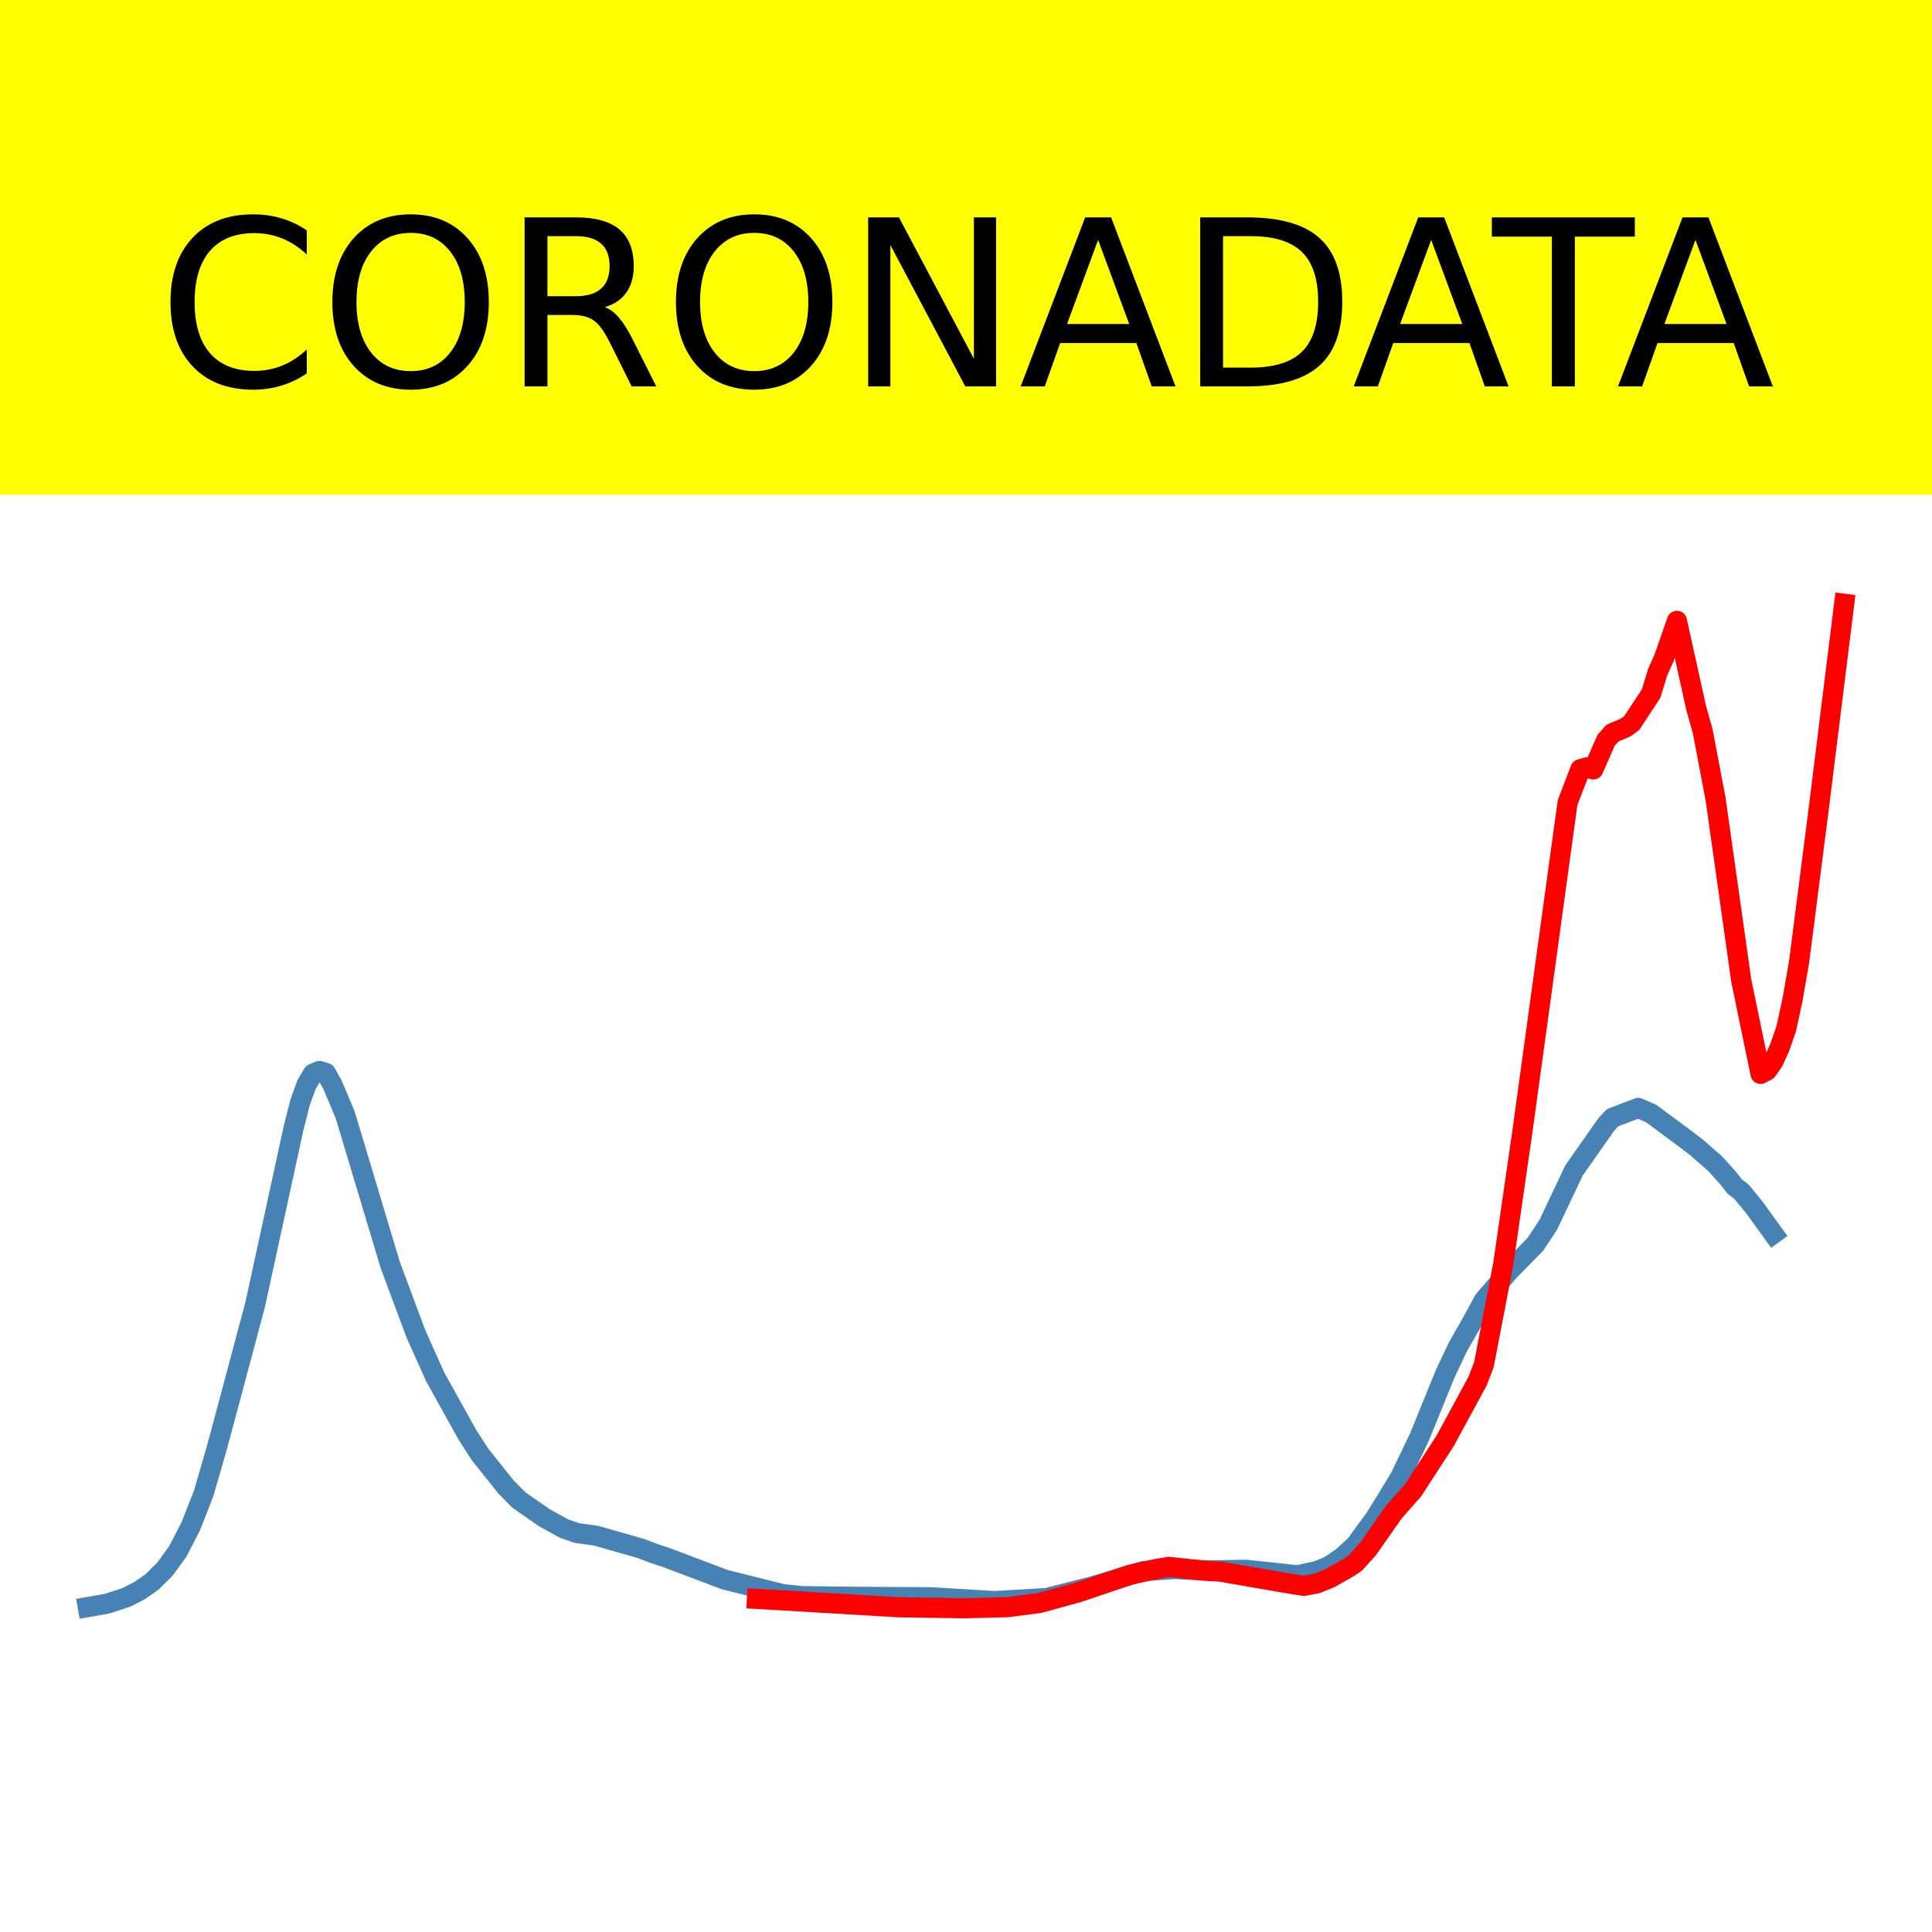
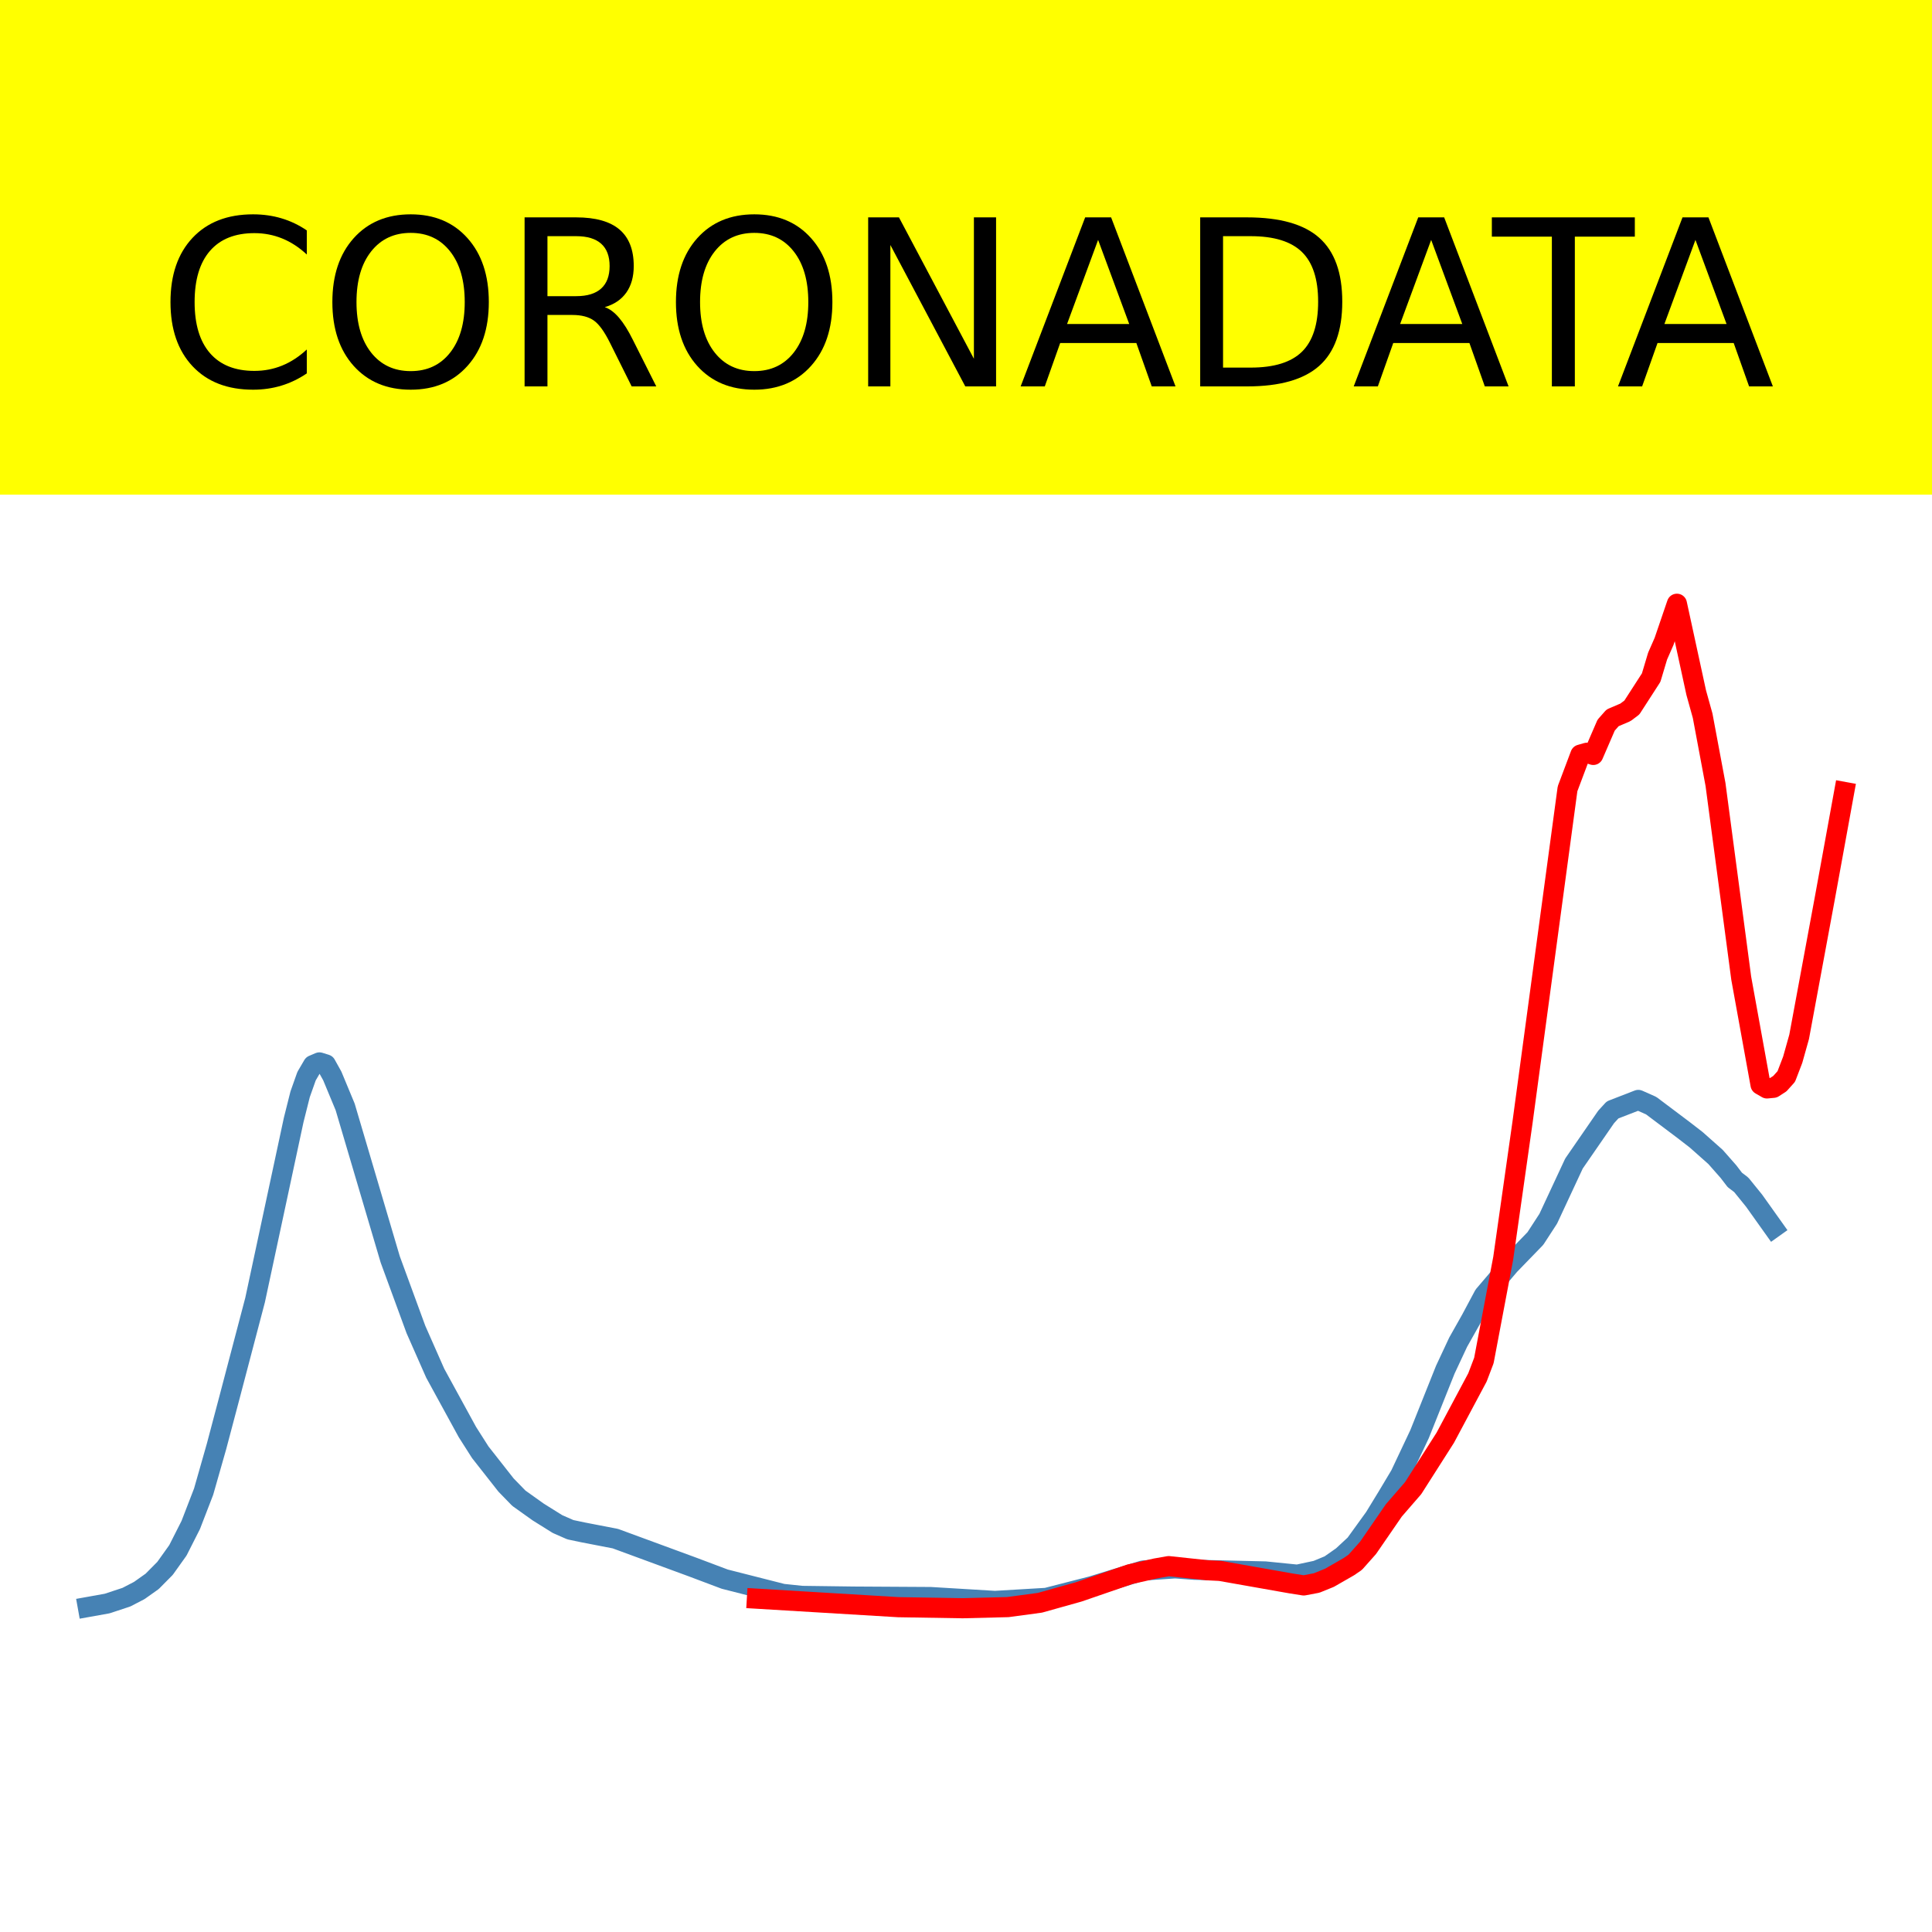
<svg xmlns="http://www.w3.org/2000/svg" xmlns:xlink="http://www.w3.org/1999/xlink" height="144pt" version="1.1" viewBox="0 0 144 144" width="144pt">
  <defs>
    <style type="text/css">*{stroke-linecap:butt;stroke-linejoin:round;}</style>
  </defs>
  <g id="figure_1">
    <g id="patch_1">
      <path d="M 0 144  L 144 144  L 144 0  L 0 0  z " style="fill:#ffffff;" />
    </g>
    <g id="axes_1">
      <g id="patch_2">
        <path d="M 0 144  L 144 144  L 144 0  L 0 0  z " style="fill:#ffffff;" />
      </g>
      <g id="line2d_1">
-         <path clip-path="url(#p84cae0f937)" d="M 6.545 119.781  L 7.984 119.527  L 9.423 119.059  L 10.382 118.568  L 11.341 117.899  L 12.3 116.946  L 13.259 115.624  L 14.218 113.76  L 15.177 111.316  L 16.136 108.005  L 17.095 104.44  L 19.013 97.259  L 21.89 84.043  L 22.37 82.162  L 22.849 80.831  L 23.329 80.025  L 23.808 79.824  L 24.288 79.971  L 24.767 80.818  L 25.726 83.09  L 29.083 94.272  L 31.001 99.42  L 32.44 102.629  L 34.837 106.943  L 35.796 108.426  L 37.714 110.829  L 38.673 111.8  L 40.591 113.133  L 42.03 113.925  L 42.989 114.262  L 44.428 114.462  L 47.784 115.42  L 48.743 115.786  L 49.702 116.105  L 54.018 117.736  L 58.334 118.817  L 59.772 118.966  L 63.608 119.016  L 69.363 119.049  L 74.158 119.334  L 77.994 119.11  L 81.351 118.261  L 85.187 117.104  L 87.584 116.944  L 89.502 117.053  L 92.859 117.002  L 96.695 117.408  L 98.134 117.105  L 99.093 116.714  L 100.052 116.052  L 101.011 115.177  L 102.45 113.217  L 103.409 111.672  L 104.368 110.093  L 105.806 107.095  L 107.724 102.37  L 108.683 100.351  L 109.642 98.677  L 110.601 96.911  L 112.519 94.694  L 114.438 92.744  L 115.397 91.292  L 117.315 87.243  L 119.712 83.824  L 120.192 83.309  L 122.11 82.576  L 123.069 82.996  L 125.467 84.772  L 126.426 85.502  L 127.864 86.758  L 128.823 87.829  L 129.303 88.445  L 129.782 88.803  L 130.741 89.969  L 132.18 91.958  L 132.18 91.958  " style="fill:none;stroke:#4682b4;stroke-linecap:square;stroke-width:1.5;" />
+         <path clip-path="url(#p071f6373d0)" d="M 6.545 119.777  L 7.984 119.519  L 9.423 119.044  L 10.382 118.546  L 11.341 117.866  L 12.3 116.898  L 13.259 115.555  L 14.218 113.661  L 15.177 111.178  L 16.136 107.814  L 17.095 104.193  L 19.013 96.897  L 21.89 83.472  L 22.37 81.561  L 22.849 80.209  L 23.329 79.39  L 23.808 79.186  L 24.288 79.335  L 24.767 80.195  L 25.726 82.503  L 29.083 93.863  L 31.001 99.093  L 32.44 102.353  L 34.837 106.736  L 35.796 108.242  L 37.714 110.683  L 38.673 111.669  L 40.112 112.695  L 41.55 113.594  L 42.509 114.015  L 43.469 114.217  L 45.866 114.681  L 51.62 116.797  L 54.018 117.7  L 58.334 118.798  L 59.772 118.949  L 63.608 119  L 69.363 119.034  L 74.158 119.323  L 77.994 119.096  L 81.351 118.234  L 85.187 117.058  L 87.584 116.896  L 89.023 117.002  L 94.298 117.126  L 96.695 117.367  L 98.134 117.059  L 99.093 116.662  L 100.052 115.99  L 101.011 115.1  L 102.45 113.11  L 103.409 111.54  L 104.368 109.936  L 105.806 106.89  L 107.724 102.09  L 108.683 100.039  L 109.642 98.338  L 110.601 96.544  L 112.519 94.292  L 114.438 92.312  L 115.397 90.837  L 117.315 86.723  L 119.712 83.25  L 120.192 82.726  L 122.11 81.982  L 123.069 82.408  L 125.467 84.212  L 126.426 84.954  L 127.864 86.23  L 128.823 87.318  L 129.303 87.944  L 129.782 88.308  L 130.741 89.492  L 132.18 91.513  L 132.18 91.513  " style="fill:none;stroke:#4682b4;stroke-linecap:square;stroke-width:1.5;" />
      </g>
      <g id="line2d_2">
-         <path clip-path="url(#p84cae0f937)" d="M 56.416 119.171  L 66.965 119.794  L 71.76 119.87  L 75.117 119.787  L 77.514 119.469  L 80.392 118.676  L 84.228 117.377  L 86.146 116.952  L 87.105 116.786  L 89.982 117.088  L 90.941 117.136  L 96.216 118.052  L 97.175 118.2  L 98.134 118.021  L 99.093 117.639  L 100.531 116.826  L 101.011 116.503  L 101.97 115.442  L 103.888 112.703  L 105.327 111.071  L 107.724 107.375  L 110.122 102.957  L 110.601 101.718  L 112.04 94.233  L 113.479 84.278  L 116.835 59.834  L 117.794 57.33  L 118.274 57.195  L 118.753 57.353  L 119.712 55.172  L 120.192 54.636  L 121.151 54.233  L 121.63 53.879  L 123.069 51.687  L 123.548 50.112  L 124.028 49.038  L 124.987 46.276  L 126.426 52.789  L 126.905 54.481  L 127.864 59.517  L 129.782 73.084  L 131.221 80.042  L 131.7 79.795  L 132.18 79.113  L 132.659 78.056  L 133.139 76.661  L 133.618 74.444  L 134.098 71.659  L 135.536 60.454  L 137.455 45  L 137.455 45  " style="fill:none;stroke:#ff0000;stroke-linecap:square;stroke-width:1.5;" />
+         <path clip-path="url(#p071f6373d0)" d="M 56.416 119.156  L 66.965 119.79  L 71.76 119.868  L 75.117 119.784  L 77.514 119.46  L 80.392 118.653  L 84.228 117.332  L 86.146 116.899  L 87.105 116.73  L 89.982 117.038  L 90.941 117.086  L 96.216 118.018  L 97.175 118.169  L 98.134 117.987  L 99.093 117.598  L 100.531 116.772  L 101.011 116.443  L 101.97 115.364  L 103.888 112.577  L 105.327 110.917  L 107.724 107.157  L 110.122 102.662  L 110.601 101.402  L 112.04 93.787  L 113.479 83.66  L 116.835 58.792  L 117.794 56.245  L 118.274 56.107  L 118.753 56.268  L 119.712 54.05  L 120.192 53.505  L 121.151 53.094  L 121.63 52.734  L 123.069 50.504  L 123.548 48.902  L 124.028 47.81  L 124.987 45  L 126.426 51.625  L 126.905 53.347  L 127.864 58.47  L 129.782 72.917  L 131.221 80.849  L 131.7 81.125  L 132.18 81.079  L 132.659 80.77  L 133.139 80.236  L 133.618 78.986  L 134.098 77.277  L 136.016 66.924  L 137.455 59.026  L 137.455 59.026  " style="fill:none;stroke:#ff0000;stroke-linecap:square;stroke-width:1.5;" />
      </g>
      <g id="patch_3">
        <path d="M 0 144  L 0 0  " style="fill:none;stroke:#ffffff;stroke-linecap:square;stroke-linejoin:miter;stroke-width:0.8;" />
      </g>
      <g id="patch_4">
        <path d="M 144 144  L 144 0  " style="fill:none;stroke:#ffffff;stroke-linecap:square;stroke-linejoin:miter;stroke-width:0.8;" />
      </g>
      <g id="patch_5">
        <path d="M 0 144  L 144 144  " style="fill:none;stroke:#ffffff;stroke-linecap:square;stroke-linejoin:miter;stroke-width:0.8;" />
      </g>
      <g id="patch_6">
        <path d="M 0 0  L 144 0  " style="fill:none;stroke:#ffffff;stroke-linecap:square;stroke-linejoin:miter;stroke-width:0.8;" />
      </g>
    </g>
    <g id="text_1">
      <g id="patch_7">
        <path d="M -52.658 36.368  L 196.658 36.368  L 196.658 -7.654  L -52.658 -7.654  z " style="fill:#ffff00;stroke:#ffff00;stroke-linejoin:miter;" />
      </g>
      <g transform="translate(72 9.45018)scale(0.1728 -0.1728)" />
      <g transform="translate(-48.68325 28.8)scale(0.1728 -0.1728)">
        <defs>
          <path id="DejaVuSans-32" />
          <path d="M 64.406 67.281  L 64.406 56.891  Q 59.422 61.531 53.781 63.812  Q 48.141 66.109 41.797 66.109  Q 29.297 66.109 22.656 58.469  Q 16.016 50.828 16.016 36.375  Q 16.016 21.969 22.656 14.328  Q 29.297 6.688 41.797 6.688  Q 48.141 6.688 53.781 8.984  Q 59.422 11.281 64.406 15.922  L 64.406 5.609  Q 59.234 2.094 53.438 0.328  Q 47.656 -1.422 41.219 -1.422  Q 24.656 -1.422 15.125 8.703  Q 5.609 18.844 5.609 36.375  Q 5.609 53.953 15.125 64.078  Q 24.656 74.219 41.219 74.219  Q 47.75 74.219 53.531 72.484  Q 59.328 70.75 64.406 67.281  z " id="DejaVuSans-67" />
          <path d="M 39.406 66.219  Q 28.656 66.219 22.328 58.203  Q 16.016 50.203 16.016 36.375  Q 16.016 22.609 22.328 14.594  Q 28.656 6.594 39.406 6.594  Q 50.141 6.594 56.422 14.594  Q 62.703 22.609 62.703 36.375  Q 62.703 50.203 56.422 58.203  Q 50.141 66.219 39.406 66.219  z M 39.406 74.219  Q 54.734 74.219 63.906 63.938  Q 73.094 53.656 73.094 36.375  Q 73.094 19.141 63.906 8.859  Q 54.734 -1.422 39.406 -1.422  Q 24.031 -1.422 14.812 8.828  Q 5.609 19.094 5.609 36.375  Q 5.609 53.656 14.812 63.938  Q 24.031 74.219 39.406 74.219  z " id="DejaVuSans-79" />
          <path d="M 44.391 34.188  Q 47.562 33.109 50.562 29.594  Q 53.562 26.078 56.594 19.922  L 66.609 0  L 56 0  L 46.688 18.703  Q 43.062 26.031 39.672 28.422  Q 36.281 30.812 30.422 30.812  L 19.672 30.812  L 19.672 0  L 9.812 0  L 9.812 72.906  L 32.078 72.906  Q 44.578 72.906 50.734 67.672  Q 56.891 62.453 56.891 51.906  Q 56.891 45.016 53.688 40.469  Q 50.484 35.938 44.391 34.188  z M 19.672 64.797  L 19.672 38.922  L 32.078 38.922  Q 39.203 38.922 42.844 42.219  Q 46.484 45.516 46.484 51.906  Q 46.484 58.297 42.844 61.547  Q 39.203 64.797 32.078 64.797  z " id="DejaVuSans-82" />
          <path d="M 9.812 72.906  L 23.094 72.906  L 55.422 11.922  L 55.422 72.906  L 64.984 72.906  L 64.984 0  L 51.703 0  L 19.391 60.984  L 19.391 0  L 9.812 0  z " id="DejaVuSans-78" />
          <path d="M 34.188 63.188  L 20.797 26.906  L 47.609 26.906  z M 28.609 72.906  L 39.797 72.906  L 67.578 0  L 57.328 0  L 50.688 18.703  L 17.828 18.703  L 11.188 0  L 0.781 0  z " id="DejaVuSans-65" />
          <path d="M 19.672 64.797  L 19.672 8.109  L 31.594 8.109  Q 46.688 8.109 53.688 14.938  Q 60.688 21.781 60.688 36.531  Q 60.688 51.172 53.688 57.984  Q 46.688 64.797 31.594 64.797  z M 9.812 72.906  L 30.078 72.906  Q 51.266 72.906 61.172 64.094  Q 71.094 55.281 71.094 36.531  Q 71.094 17.672 61.125 8.828  Q 51.172 0 30.078 0  L 9.812 0  z " id="DejaVuSans-68" />
          <path d="M -0.297 72.906  L 61.375 72.906  L 61.375 64.594  L 35.5 64.594  L 35.5 0  L 25.594 0  L 25.594 64.594  L -0.297 64.594  z " id="DejaVuSans-84" />
        </defs>
        <use xlink:href="#DejaVuSans-32" />
        <use x="31.787" xlink:href="#DejaVuSans-32" />
        <use x="63.574" xlink:href="#DejaVuSans-32" />
        <use x="95.361" xlink:href="#DejaVuSans-32" />
        <use x="127.148" xlink:href="#DejaVuSans-32" />
        <use x="158.936" xlink:href="#DejaVuSans-32" />
        <use x="190.723" xlink:href="#DejaVuSans-32" />
        <use x="222.51" xlink:href="#DejaVuSans-32" />
        <use x="254.297" xlink:href="#DejaVuSans-32" />
        <use x="286.084" xlink:href="#DejaVuSans-32" />
        <use x="317.871" xlink:href="#DejaVuSans-32" />
        <use x="349.658" xlink:href="#DejaVuSans-67" />
        <use x="419.482" xlink:href="#DejaVuSans-79" />
        <use x="498.193" xlink:href="#DejaVuSans-82" />
        <use x="567.676" xlink:href="#DejaVuSans-79" />
        <use x="646.387" xlink:href="#DejaVuSans-78" />
        <use x="721.191" xlink:href="#DejaVuSans-65" />
        <use x="789.6" xlink:href="#DejaVuSans-68" />
        <use x="864.852" xlink:href="#DejaVuSans-65" />
        <use x="925.51" xlink:href="#DejaVuSans-84" />
        <use x="978.844" xlink:href="#DejaVuSans-65" />
        <use x="1047.252" xlink:href="#DejaVuSans-32" />
        <use x="1079.039" xlink:href="#DejaVuSans-32" />
        <use x="1110.826" xlink:href="#DejaVuSans-32" />
        <use x="1142.613" xlink:href="#DejaVuSans-32" />
        <use x="1174.4" xlink:href="#DejaVuSans-32" />
        <use x="1206.188" xlink:href="#DejaVuSans-32" />
        <use x="1237.975" xlink:href="#DejaVuSans-32" />
        <use x="1269.762" xlink:href="#DejaVuSans-32" />
        <use x="1301.549" xlink:href="#DejaVuSans-32" />
        <use x="1333.336" xlink:href="#DejaVuSans-32" />
        <use x="1365.123" xlink:href="#DejaVuSans-32" />
      </g>
    </g>
  </g>
  <defs>
-     <clipPath id="p84cae0f937">
+     <clipPath id="p071f6373d0">
      <rect height="144" width="144" x="0" y="0" />
    </clipPath>
  </defs>
</svg>
